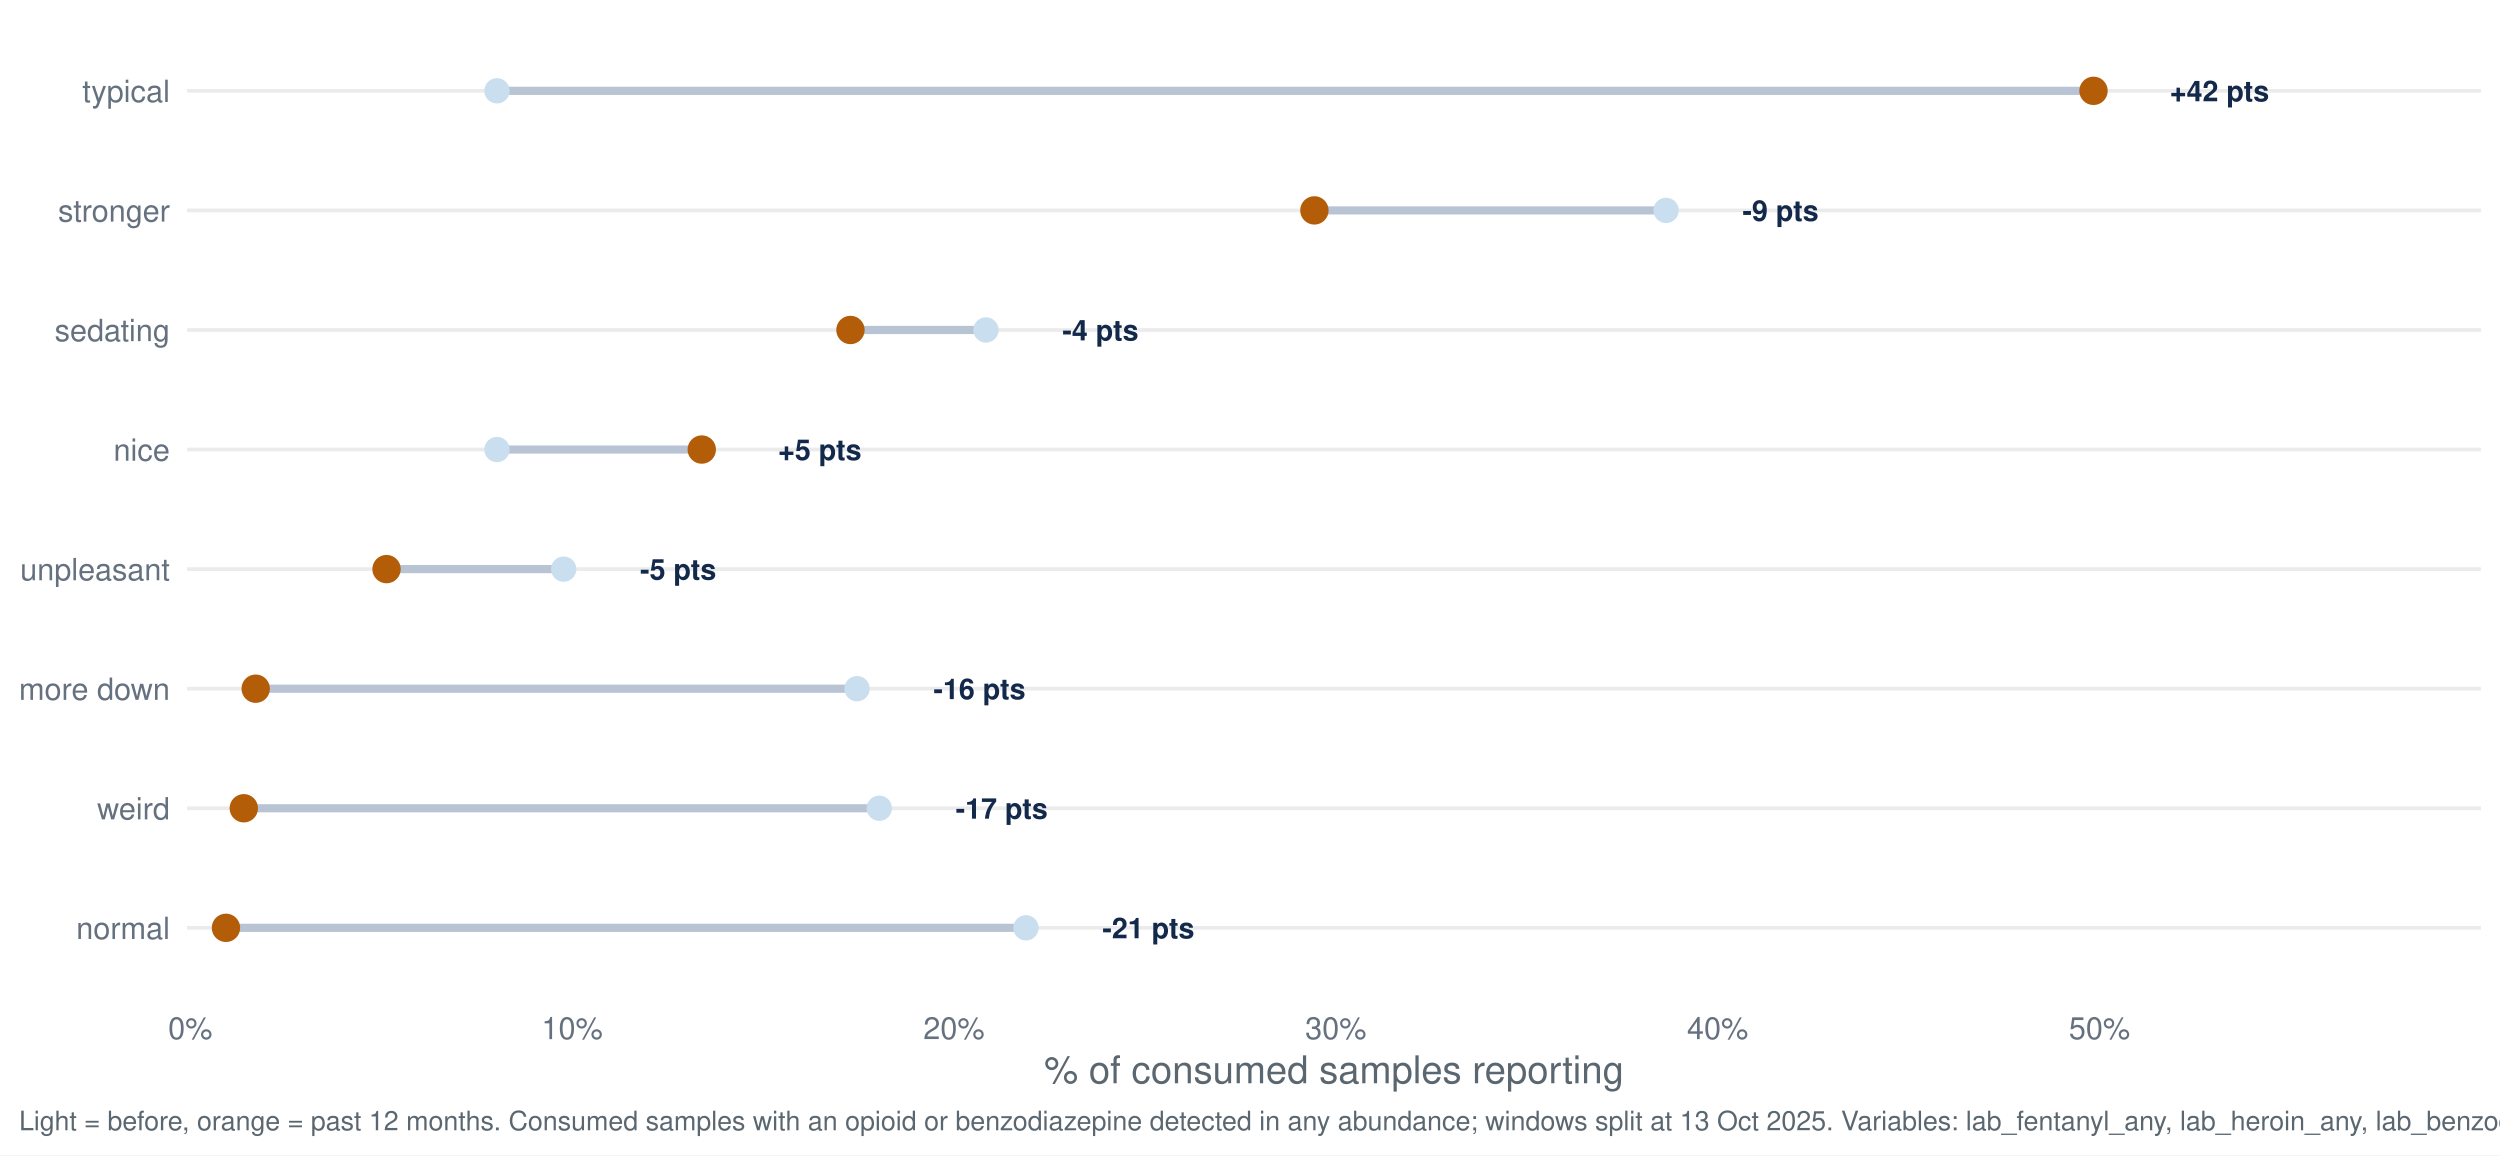
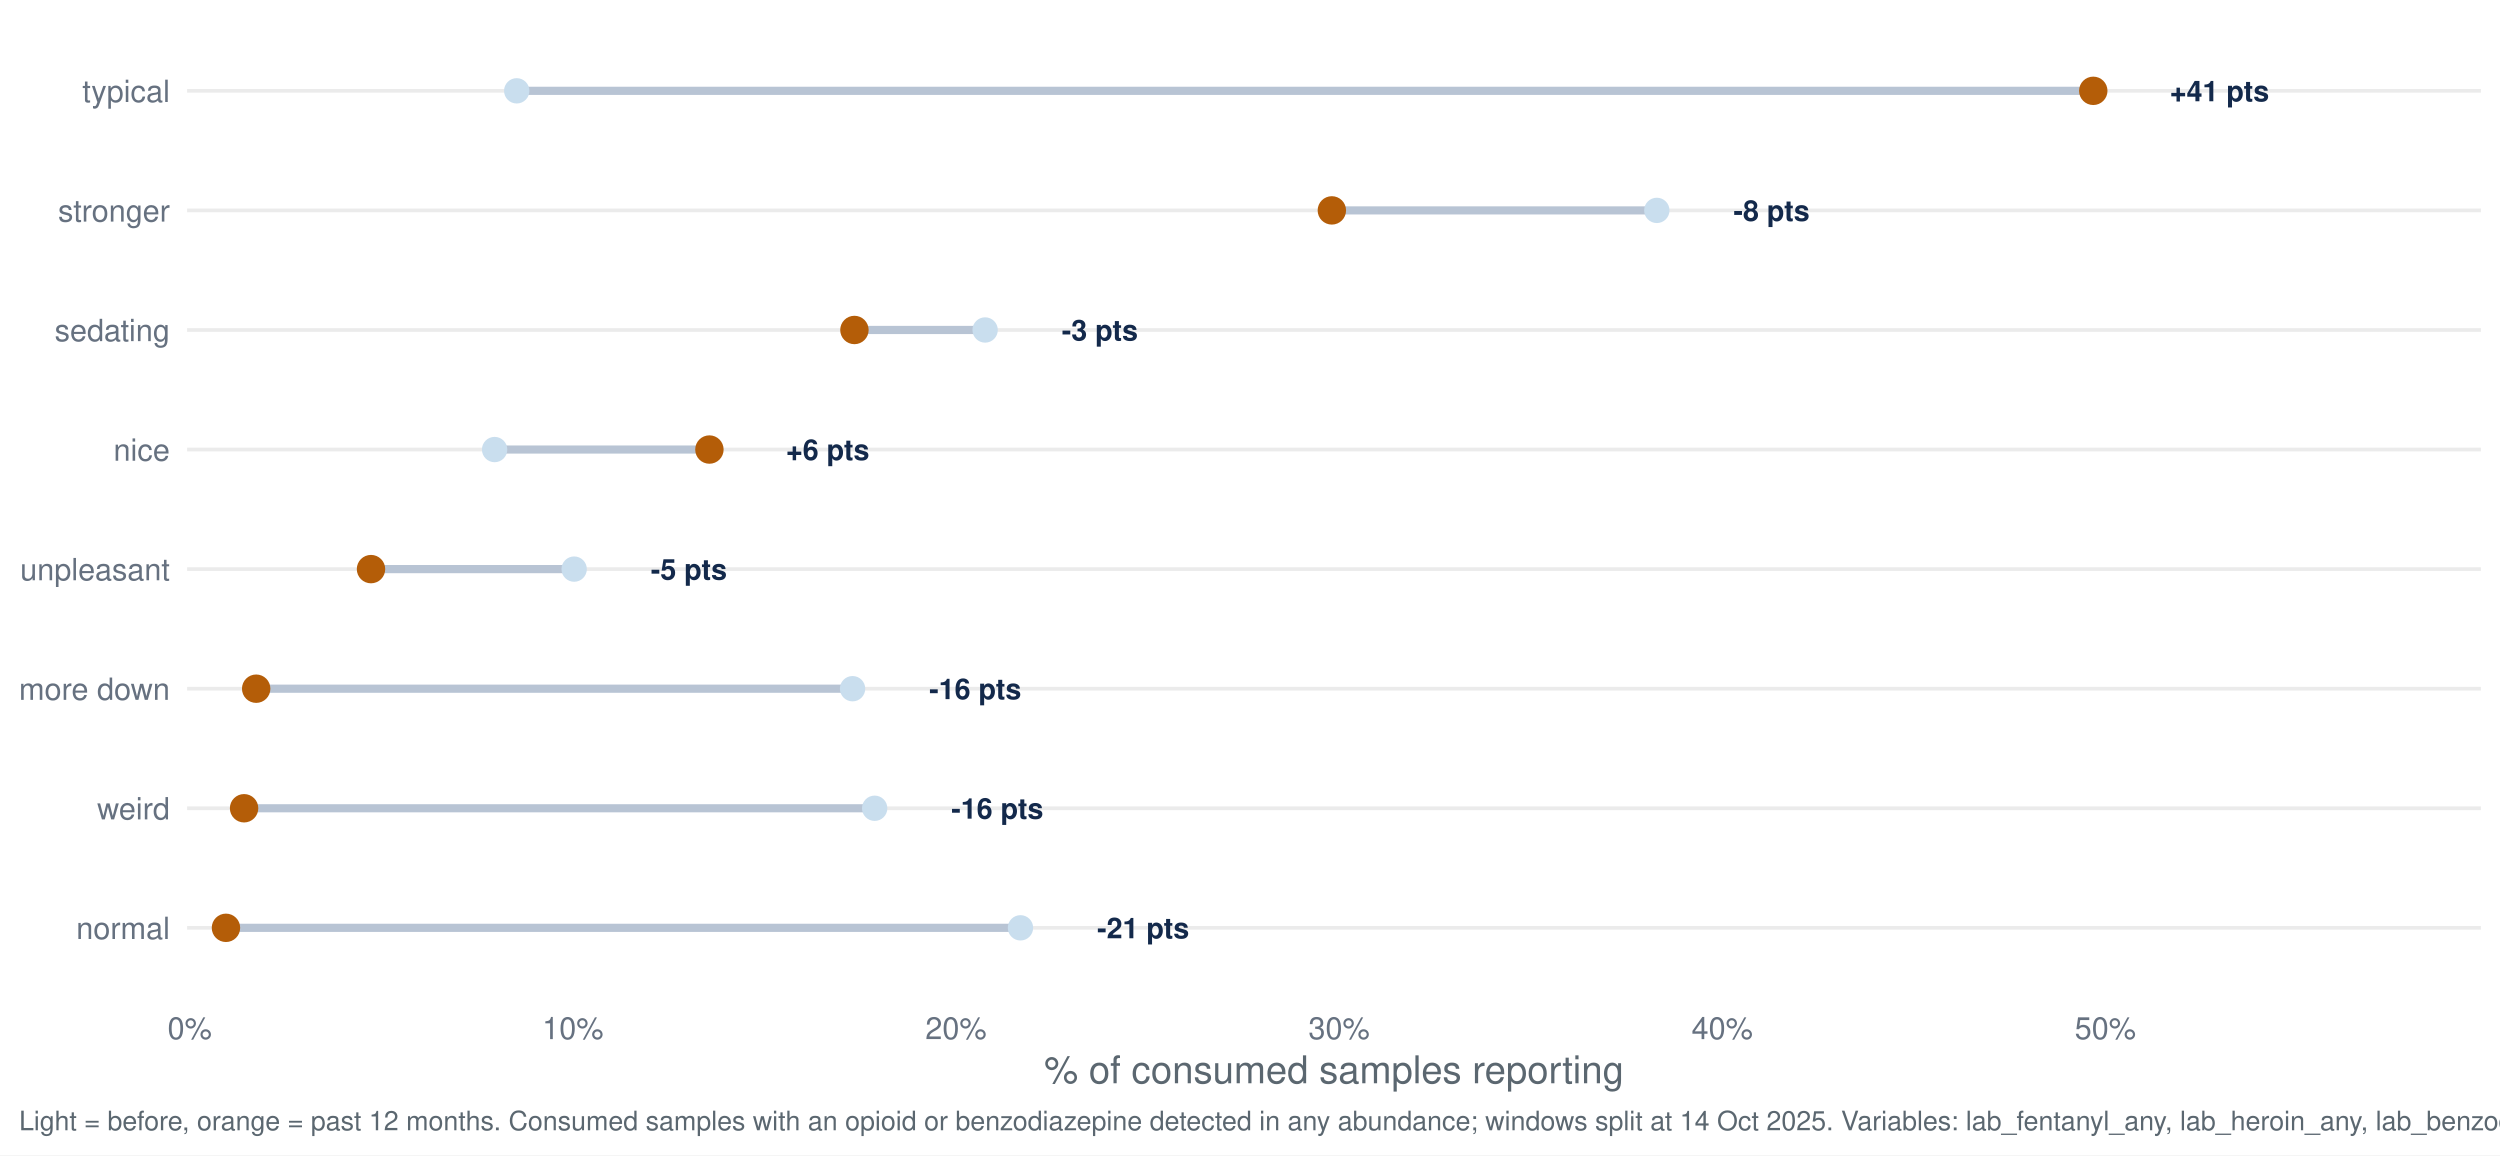
<svg xmlns="http://www.w3.org/2000/svg" width="1044.00pt" height="482.40pt" viewBox="0 0 1044.00 482.40">
  <g class="svglite">
    <defs>
      <style type="text/css">
    .svglite line, .svglite polyline, .svglite polygon, .svglite path, .svglite rect, .svglite circle {
      fill: none;
      stroke: #000000;
      stroke-linecap: round;
      stroke-linejoin: round;
      stroke-miterlimit: 10.00;
    }
    .svglite text {
      white-space: pre;
    }
    .svglite g.glyphgroup path {
      fill: inherit;
      stroke: none;
    }
  </style>
    </defs>
    <rect width="100%" height="100%" style="stroke: none; fill: #FFFFFF;" />
    <defs>
      <clipPath id="cpMC4wMHwxMDQ0LjAwfDAuMDB8NDgyLjQw">
        <rect x="0.00" y="0.00" width="1044.00" height="482.40" />
      </clipPath>
    </defs>
    <g clip-path="url(#cpMC4wMHwxMDQ0LjAwfDAuMDB8NDgyLjQw)">
      <rect x="0.00" y="0.00" width="1044.00" height="482.40" style="stroke-width: 1.55; stroke: none; fill: #FFFFFF;" />
    </g>
    <defs>
      <clipPath id="cpNzguMTN8MTAzNi4wM3w3Ljk3fDQxNy40Mg==">
        <rect x="78.13" y="7.97" width="957.90" height="409.45" />
      </clipPath>
    </defs>
    <g clip-path="url(#cpNzguMTN8MTAzNi4wM3w3Ljk3fDQxNy40Mg==)">
      <polyline points="78.13,387.46 1036.03,387.46 " style="stroke-width: 1.55; stroke: #EBEBEB; stroke-linecap: butt;" />
      <polyline points="78.13,337.53 1036.03,337.53 " style="stroke-width: 1.55; stroke: #EBEBEB; stroke-linecap: butt;" />
      <polyline points="78.13,287.60 1036.03,287.60 " style="stroke-width: 1.55; stroke: #EBEBEB; stroke-linecap: butt;" />
      <polyline points="78.13,237.66 1036.03,237.66 " style="stroke-width: 1.55; stroke: #EBEBEB; stroke-linecap: butt;" />
      <polyline points="78.13,187.73 1036.03,187.73 " style="stroke-width: 1.55; stroke: #EBEBEB; stroke-linecap: butt;" />
      <polyline points="78.13,137.80 1036.03,137.80 " style="stroke-width: 1.55; stroke: #EBEBEB; stroke-linecap: butt;" />
      <polyline points="78.13,87.86 1036.03,87.86 " style="stroke-width: 1.55; stroke: #EBEBEB; stroke-linecap: butt;" />
      <polyline points="78.13,37.93 1036.03,37.93 " style="stroke-width: 1.55; stroke: #EBEBEB; stroke-linecap: butt;" />
-       <line x1="357.90" y1="287.60" x2="106.78" y2="287.60" style="stroke-width: 3.41; stroke: #B8C4D4; stroke-linecap: butt;" />
-       <line x1="207.54" y1="187.73" x2="293.06" y2="187.73" style="stroke-width: 3.41; stroke: #B8C4D4; stroke-linecap: butt;" />
-       <line x1="428.44" y1="387.46" x2="94.36" y2="387.46" style="stroke-width: 3.41; stroke: #B8C4D4; stroke-linecap: butt;" />
-       <line x1="411.74" y1="137.80" x2="355.15" y2="137.80" style="stroke-width: 3.41; stroke: #B8C4D4; stroke-linecap: butt;" />
-       <line x1="695.75" y1="87.86" x2="548.89" y2="87.86" style="stroke-width: 3.41; stroke: #B8C4D4; stroke-linecap: butt;" />
-       <line x1="207.54" y1="37.93" x2="874.25" y2="37.93" style="stroke-width: 3.41; stroke: #B8C4D4; stroke-linecap: butt;" />
-       <line x1="235.39" y1="237.66" x2="161.42" y2="237.66" style="stroke-width: 3.41; stroke: #B8C4D4; stroke-linecap: butt;" />
-       <line x1="367.19" y1="337.53" x2="101.81" y2="337.53" style="stroke-width: 3.41; stroke: #B8C4D4; stroke-linecap: butt;" />
-       <circle cx="357.90" cy="287.60" r="4.78" style="stroke-width: 1.03; stroke: #C9DEEE; fill: #C9DEEE;" />
-       <circle cx="207.54" cy="187.73" r="4.78" style="stroke-width: 1.03; stroke: #C9DEEE; fill: #C9DEEE;" />
-       <circle cx="428.44" cy="387.46" r="4.78" style="stroke-width: 1.03; stroke: #C9DEEE; fill: #C9DEEE;" />
-       <circle cx="411.74" cy="137.80" r="4.78" style="stroke-width: 1.03; stroke: #C9DEEE; fill: #C9DEEE;" />
-       <circle cx="695.75" cy="87.86" r="4.78" style="stroke-width: 1.03; stroke: #C9DEEE; fill: #C9DEEE;" />
-       <circle cx="207.54" cy="37.93" r="4.78" style="stroke-width: 1.03; stroke: #C9DEEE; fill: #C9DEEE;" />
-       <circle cx="235.39" cy="237.66" r="4.78" style="stroke-width: 1.03; stroke: #C9DEEE; fill: #C9DEEE;" />
-       <circle cx="367.19" cy="337.53" r="4.78" style="stroke-width: 1.03; stroke: #C9DEEE; fill: #C9DEEE;" />
-       <circle cx="106.78" cy="287.60" r="5.42" style="stroke-width: 1.03; stroke: #B45D08; fill: #B45D08;" />
-       <circle cx="293.06" cy="187.73" r="5.42" style="stroke-width: 1.03; stroke: #B45D08; fill: #B45D08;" />
+       <line x1="356.03" y1="287.60" x2="106.98" y2="287.60" style="stroke-width: 3.41; stroke: #B8C4D4; stroke-linecap: butt;" />
+       <line x1="206.55" y1="187.73" x2="296.25" y2="187.73" style="stroke-width: 3.41; stroke: #B8C4D4; stroke-linecap: butt;" />
+       <line x1="426.15" y1="387.46" x2="94.36" y2="387.46" style="stroke-width: 3.41; stroke: #B8C4D4; stroke-linecap: butt;" />
+       <line x1="411.39" y1="137.80" x2="356.81" y2="137.80" style="stroke-width: 3.41; stroke: #B8C4D4; stroke-linecap: butt;" />
+       <line x1="691.89" y1="87.86" x2="556.18" y2="87.86" style="stroke-width: 3.41; stroke: #B8C4D4; stroke-linecap: butt;" />
+       <line x1="215.78" y1="37.93" x2="874.15" y2="37.93" style="stroke-width: 3.41; stroke: #B8C4D4; stroke-linecap: butt;" />
+       <line x1="239.77" y1="237.66" x2="154.93" y2="237.66" style="stroke-width: 3.41; stroke: #B8C4D4; stroke-linecap: butt;" />
+       <line x1="365.26" y1="337.53" x2="101.93" y2="337.53" style="stroke-width: 3.41; stroke: #B8C4D4; stroke-linecap: butt;" />
+       <circle cx="356.03" cy="287.60" r="4.78" style="stroke-width: 1.03; stroke: #C9DEEE; fill: #C9DEEE;" />
+       <circle cx="206.55" cy="187.73" r="4.78" style="stroke-width: 1.03; stroke: #C9DEEE; fill: #C9DEEE;" />
+       <circle cx="426.15" cy="387.46" r="4.78" style="stroke-width: 1.03; stroke: #C9DEEE; fill: #C9DEEE;" />
+       <circle cx="411.39" cy="137.80" r="4.78" style="stroke-width: 1.03; stroke: #C9DEEE; fill: #C9DEEE;" />
+       <circle cx="691.89" cy="87.86" r="4.78" style="stroke-width: 1.03; stroke: #C9DEEE; fill: #C9DEEE;" />
+       <circle cx="215.78" cy="37.93" r="4.78" style="stroke-width: 1.03; stroke: #C9DEEE; fill: #C9DEEE;" />
+       <circle cx="239.77" cy="237.66" r="4.78" style="stroke-width: 1.03; stroke: #C9DEEE; fill: #C9DEEE;" />
+       <circle cx="365.26" cy="337.53" r="4.78" style="stroke-width: 1.03; stroke: #C9DEEE; fill: #C9DEEE;" />
+       <circle cx="106.98" cy="287.60" r="5.42" style="stroke-width: 1.03; stroke: #B45D08; fill: #B45D08;" />
+       <circle cx="296.25" cy="187.73" r="5.42" style="stroke-width: 1.03; stroke: #B45D08; fill: #B45D08;" />
      <circle cx="94.36" cy="387.46" r="5.42" style="stroke-width: 1.03; stroke: #B45D08; fill: #B45D08;" />
-       <circle cx="355.15" cy="137.80" r="5.42" style="stroke-width: 1.03; stroke: #B45D08; fill: #B45D08;" />
-       <circle cx="548.89" cy="87.86" r="5.42" style="stroke-width: 1.03; stroke: #B45D08; fill: #B45D08;" />
-       <circle cx="874.25" cy="37.93" r="5.42" style="stroke-width: 1.03; stroke: #B45D08; fill: #B45D08;" />
-       <circle cx="161.42" cy="237.66" r="5.42" style="stroke-width: 1.03; stroke: #B45D08; fill: #B45D08;" />
-       <circle cx="101.81" cy="337.53" r="5.42" style="stroke-width: 1.03; stroke: #B45D08; fill: #B45D08;" />
-       <text x="389.80" y="291.95" style="font-size: 11.95px; font-weight: bold;fill: #13294B; font-family: &quot;Nimbus Sans&quot;;" textLength="38.42px" lengthAdjust="spacingAndGlyphs">-16 pts</text>
-       <text x="324.95" y="192.08" style="font-size: 11.95px; font-weight: bold;fill: #13294B; font-family: &quot;Nimbus Sans&quot;;" textLength="34.78px" lengthAdjust="spacingAndGlyphs">+5 pts</text>
-       <text x="460.33" y="391.81" style="font-size: 11.95px; font-weight: bold;fill: #13294B; font-family: &quot;Nimbus Sans&quot;;" textLength="38.42px" lengthAdjust="spacingAndGlyphs">-21 pts</text>
-       <text x="443.63" y="142.15" style="font-size: 11.95px; font-weight: bold;fill: #13294B; font-family: &quot;Nimbus Sans&quot;;" textLength="31.78px" lengthAdjust="spacingAndGlyphs">-4 pts</text>
-       <text x="727.64" y="92.22" style="font-size: 11.95px; font-weight: bold;fill: #13294B; font-family: &quot;Nimbus Sans&quot;;" textLength="31.78px" lengthAdjust="spacingAndGlyphs">-9 pts</text>
-       <text x="906.14" y="42.28" style="font-size: 11.95px; font-weight: bold;fill: #13294B; font-family: &quot;Nimbus Sans&quot;;" textLength="41.42px" lengthAdjust="spacingAndGlyphs">+42 pts</text>
-       <text x="267.28" y="242.02" style="font-size: 11.95px; font-weight: bold;fill: #13294B; font-family: &quot;Nimbus Sans&quot;;" textLength="31.78px" lengthAdjust="spacingAndGlyphs">-5 pts</text>
-       <text x="399.08" y="341.88" style="font-size: 11.95px; font-weight: bold;fill: #13294B; font-family: &quot;Nimbus Sans&quot;;" textLength="38.42px" lengthAdjust="spacingAndGlyphs">-17 pts</text>
+       <circle cx="356.81" cy="137.80" r="5.42" style="stroke-width: 1.03; stroke: #B45D08; fill: #B45D08;" />
+       <circle cx="556.18" cy="87.86" r="5.42" style="stroke-width: 1.03; stroke: #B45D08; fill: #B45D08;" />
+       <circle cx="874.15" cy="37.93" r="5.42" style="stroke-width: 1.03; stroke: #B45D08; fill: #B45D08;" />
+       <circle cx="154.93" cy="237.66" r="5.42" style="stroke-width: 1.03; stroke: #B45D08; fill: #B45D08;" />
+       <circle cx="101.93" cy="337.53" r="5.42" style="stroke-width: 1.03; stroke: #B45D08; fill: #B45D08;" />
+       <text x="388.03" y="291.95" style="font-size: 11.95px; font-weight: bold;fill: #13294B; font-family: &quot;Nimbus Sans&quot;;" textLength="38.42px" lengthAdjust="spacingAndGlyphs">-16 pts</text>
+       <text x="328.25" y="192.08" style="font-size: 11.95px; font-weight: bold;fill: #13294B; font-family: &quot;Nimbus Sans&quot;;" textLength="34.78px" lengthAdjust="spacingAndGlyphs">+6 pts</text>
+       <text x="458.15" y="391.81" style="font-size: 11.95px; font-weight: bold;fill: #13294B; font-family: &quot;Nimbus Sans&quot;;" textLength="38.42px" lengthAdjust="spacingAndGlyphs">-21 pts</text>
+       <text x="443.39" y="142.15" style="font-size: 11.95px; font-weight: bold;fill: #13294B; font-family: &quot;Nimbus Sans&quot;;" textLength="31.78px" lengthAdjust="spacingAndGlyphs">-3 pts</text>
+       <text x="723.89" y="92.22" style="font-size: 11.95px; font-weight: bold;fill: #13294B; font-family: &quot;Nimbus Sans&quot;;" textLength="31.78px" lengthAdjust="spacingAndGlyphs">-8 pts</text>
+       <text x="906.14" y="42.28" style="font-size: 11.95px; font-weight: bold;fill: #13294B; font-family: &quot;Nimbus Sans&quot;;" textLength="41.42px" lengthAdjust="spacingAndGlyphs">+41 pts</text>
+       <text x="271.77" y="242.02" style="font-size: 11.95px; font-weight: bold;fill: #13294B; font-family: &quot;Nimbus Sans&quot;;" textLength="31.78px" lengthAdjust="spacingAndGlyphs">-5 pts</text>
+       <text x="397.25" y="341.88" style="font-size: 11.95px; font-weight: bold;fill: #13294B; font-family: &quot;Nimbus Sans&quot;;" textLength="38.42px" lengthAdjust="spacingAndGlyphs">-16 pts</text>
    </g>
    <g clip-path="url(#cpMC4wMHwxMDQ0LjAwfDAuMDB8NDgyLjQw)">
      <text x="70.95" y="392.13" text-anchor="end" style="font-size: 12.80px;fill: #667180; font-family: &quot;Nimbus Sans&quot;;" textLength="39.09px" lengthAdjust="spacingAndGlyphs">normal</text>
      <text x="70.95" y="342.19" text-anchor="end" style="font-size: 12.80px;fill: #667180; font-family: &quot;Nimbus Sans&quot;;" textLength="30.38px" lengthAdjust="spacingAndGlyphs">weird</text>
      <text x="70.95" y="292.26" text-anchor="end" style="font-size: 12.80px;fill: #667180; font-family: &quot;Nimbus Sans&quot;;" textLength="62.98px" lengthAdjust="spacingAndGlyphs">more down</text>
      <text x="70.95" y="242.33" text-anchor="end" style="font-size: 12.80px;fill: #667180; font-family: &quot;Nimbus Sans&quot;;" textLength="62.50px" lengthAdjust="spacingAndGlyphs">unpleasant</text>
      <text x="70.95" y="192.40" text-anchor="end" style="font-size: 12.80px;fill: #667180; font-family: &quot;Nimbus Sans&quot;;" textLength="23.55px" lengthAdjust="spacingAndGlyphs">nice</text>
      <text x="70.95" y="142.46" text-anchor="end" style="font-size: 12.80px;fill: #667180; font-family: &quot;Nimbus Sans&quot;;" textLength="48.11px" lengthAdjust="spacingAndGlyphs">sedating</text>
      <text x="70.95" y="92.53" text-anchor="end" style="font-size: 12.80px;fill: #667180; font-family: &quot;Nimbus Sans&quot;;" textLength="46.70px" lengthAdjust="spacingAndGlyphs">stronger</text>
      <text x="70.95" y="42.60" text-anchor="end" style="font-size: 12.80px;fill: #667180; font-family: &quot;Nimbus Sans&quot;;" textLength="36.58px" lengthAdjust="spacingAndGlyphs">typical</text>
-       <text x="79.46" y="433.93" text-anchor="middle" style="font-size: 12.80px;fill: #667180; font-family: &quot;Nimbus Sans&quot;;" textLength="18.48px" lengthAdjust="spacingAndGlyphs">0%</text>
-       <text x="238.92" y="433.93" text-anchor="middle" style="font-size: 12.80px;fill: #667180; font-family: &quot;Nimbus Sans&quot;;" textLength="25.59px" lengthAdjust="spacingAndGlyphs">10%</text>
-       <text x="398.37" y="433.93" text-anchor="middle" style="font-size: 12.80px;fill: #667180; font-family: &quot;Nimbus Sans&quot;;" textLength="25.59px" lengthAdjust="spacingAndGlyphs">20%</text>
-       <text x="557.83" y="433.93" text-anchor="middle" style="font-size: 12.80px;fill: #667180; font-family: &quot;Nimbus Sans&quot;;" textLength="25.59px" lengthAdjust="spacingAndGlyphs">30%</text>
-       <text x="717.28" y="433.93" text-anchor="middle" style="font-size: 12.80px;fill: #667180; font-family: &quot;Nimbus Sans&quot;;" textLength="25.59px" lengthAdjust="spacingAndGlyphs">40%</text>
-       <text x="876.74" y="433.93" text-anchor="middle" style="font-size: 12.80px;fill: #667180; font-family: &quot;Nimbus Sans&quot;;" textLength="25.59px" lengthAdjust="spacingAndGlyphs">50%</text>
+       <text x="79.22" y="433.93" text-anchor="middle" style="font-size: 12.80px;fill: #667180; font-family: &quot;Nimbus Sans&quot;;" textLength="18.48px" lengthAdjust="spacingAndGlyphs">0%</text>
+       <text x="239.22" y="433.93" text-anchor="middle" style="font-size: 12.80px;fill: #667180; font-family: &quot;Nimbus Sans&quot;;" textLength="25.59px" lengthAdjust="spacingAndGlyphs">10%</text>
+       <text x="399.21" y="433.93" text-anchor="middle" style="font-size: 12.80px;fill: #667180; font-family: &quot;Nimbus Sans&quot;;" textLength="25.59px" lengthAdjust="spacingAndGlyphs">20%</text>
+       <text x="559.20" y="433.93" text-anchor="middle" style="font-size: 12.80px;fill: #667180; font-family: &quot;Nimbus Sans&quot;;" textLength="25.59px" lengthAdjust="spacingAndGlyphs">30%</text>
+       <text x="719.20" y="433.93" text-anchor="middle" style="font-size: 12.80px;fill: #667180; font-family: &quot;Nimbus Sans&quot;;" textLength="25.59px" lengthAdjust="spacingAndGlyphs">40%</text>
+       <text x="879.19" y="433.93" text-anchor="middle" style="font-size: 12.80px;fill: #667180; font-family: &quot;Nimbus Sans&quot;;" textLength="25.59px" lengthAdjust="spacingAndGlyphs">50%</text>
      <text x="557.08" y="452.37" text-anchor="middle" style="font-size: 16.00px;fill: #5B6770; font-family: &quot;Nimbus Sans&quot;;" textLength="242.08px" lengthAdjust="spacingAndGlyphs">% of consumed samples reporting</text>
-       <text x="7.97" y="471.99" style="font-size: 11.20px;fill: #5B6770; font-family: &quot;Nimbus Sans&quot;;" textLength="1108.22px" lengthAdjust="spacingAndGlyphs">Light = before, orange = past 12 months. Consumed samples with an opioid or benzodiazepine detected in any abundance; windows split at 13 Oct 2025. Variables: lab_fentanyl_any, lab_heroin_any, lab_benzodiazepine_any.</text>
+       <text x="7.97" y="471.99" style="font-size: 11.20px;fill: #5B6770; font-family: &quot;Nimbus Sans&quot;;" textLength="1108.22px" lengthAdjust="spacingAndGlyphs">Light = before, orange = past 12 months. Consumed samples with an opioid or benzodiazepine detected in any abundance; windows split at 14 Oct 2025. Variables: lab_fentanyl_any, lab_heroin_any, lab_benzodiazepine_any.</text>
    </g>
  </g>
</svg>
